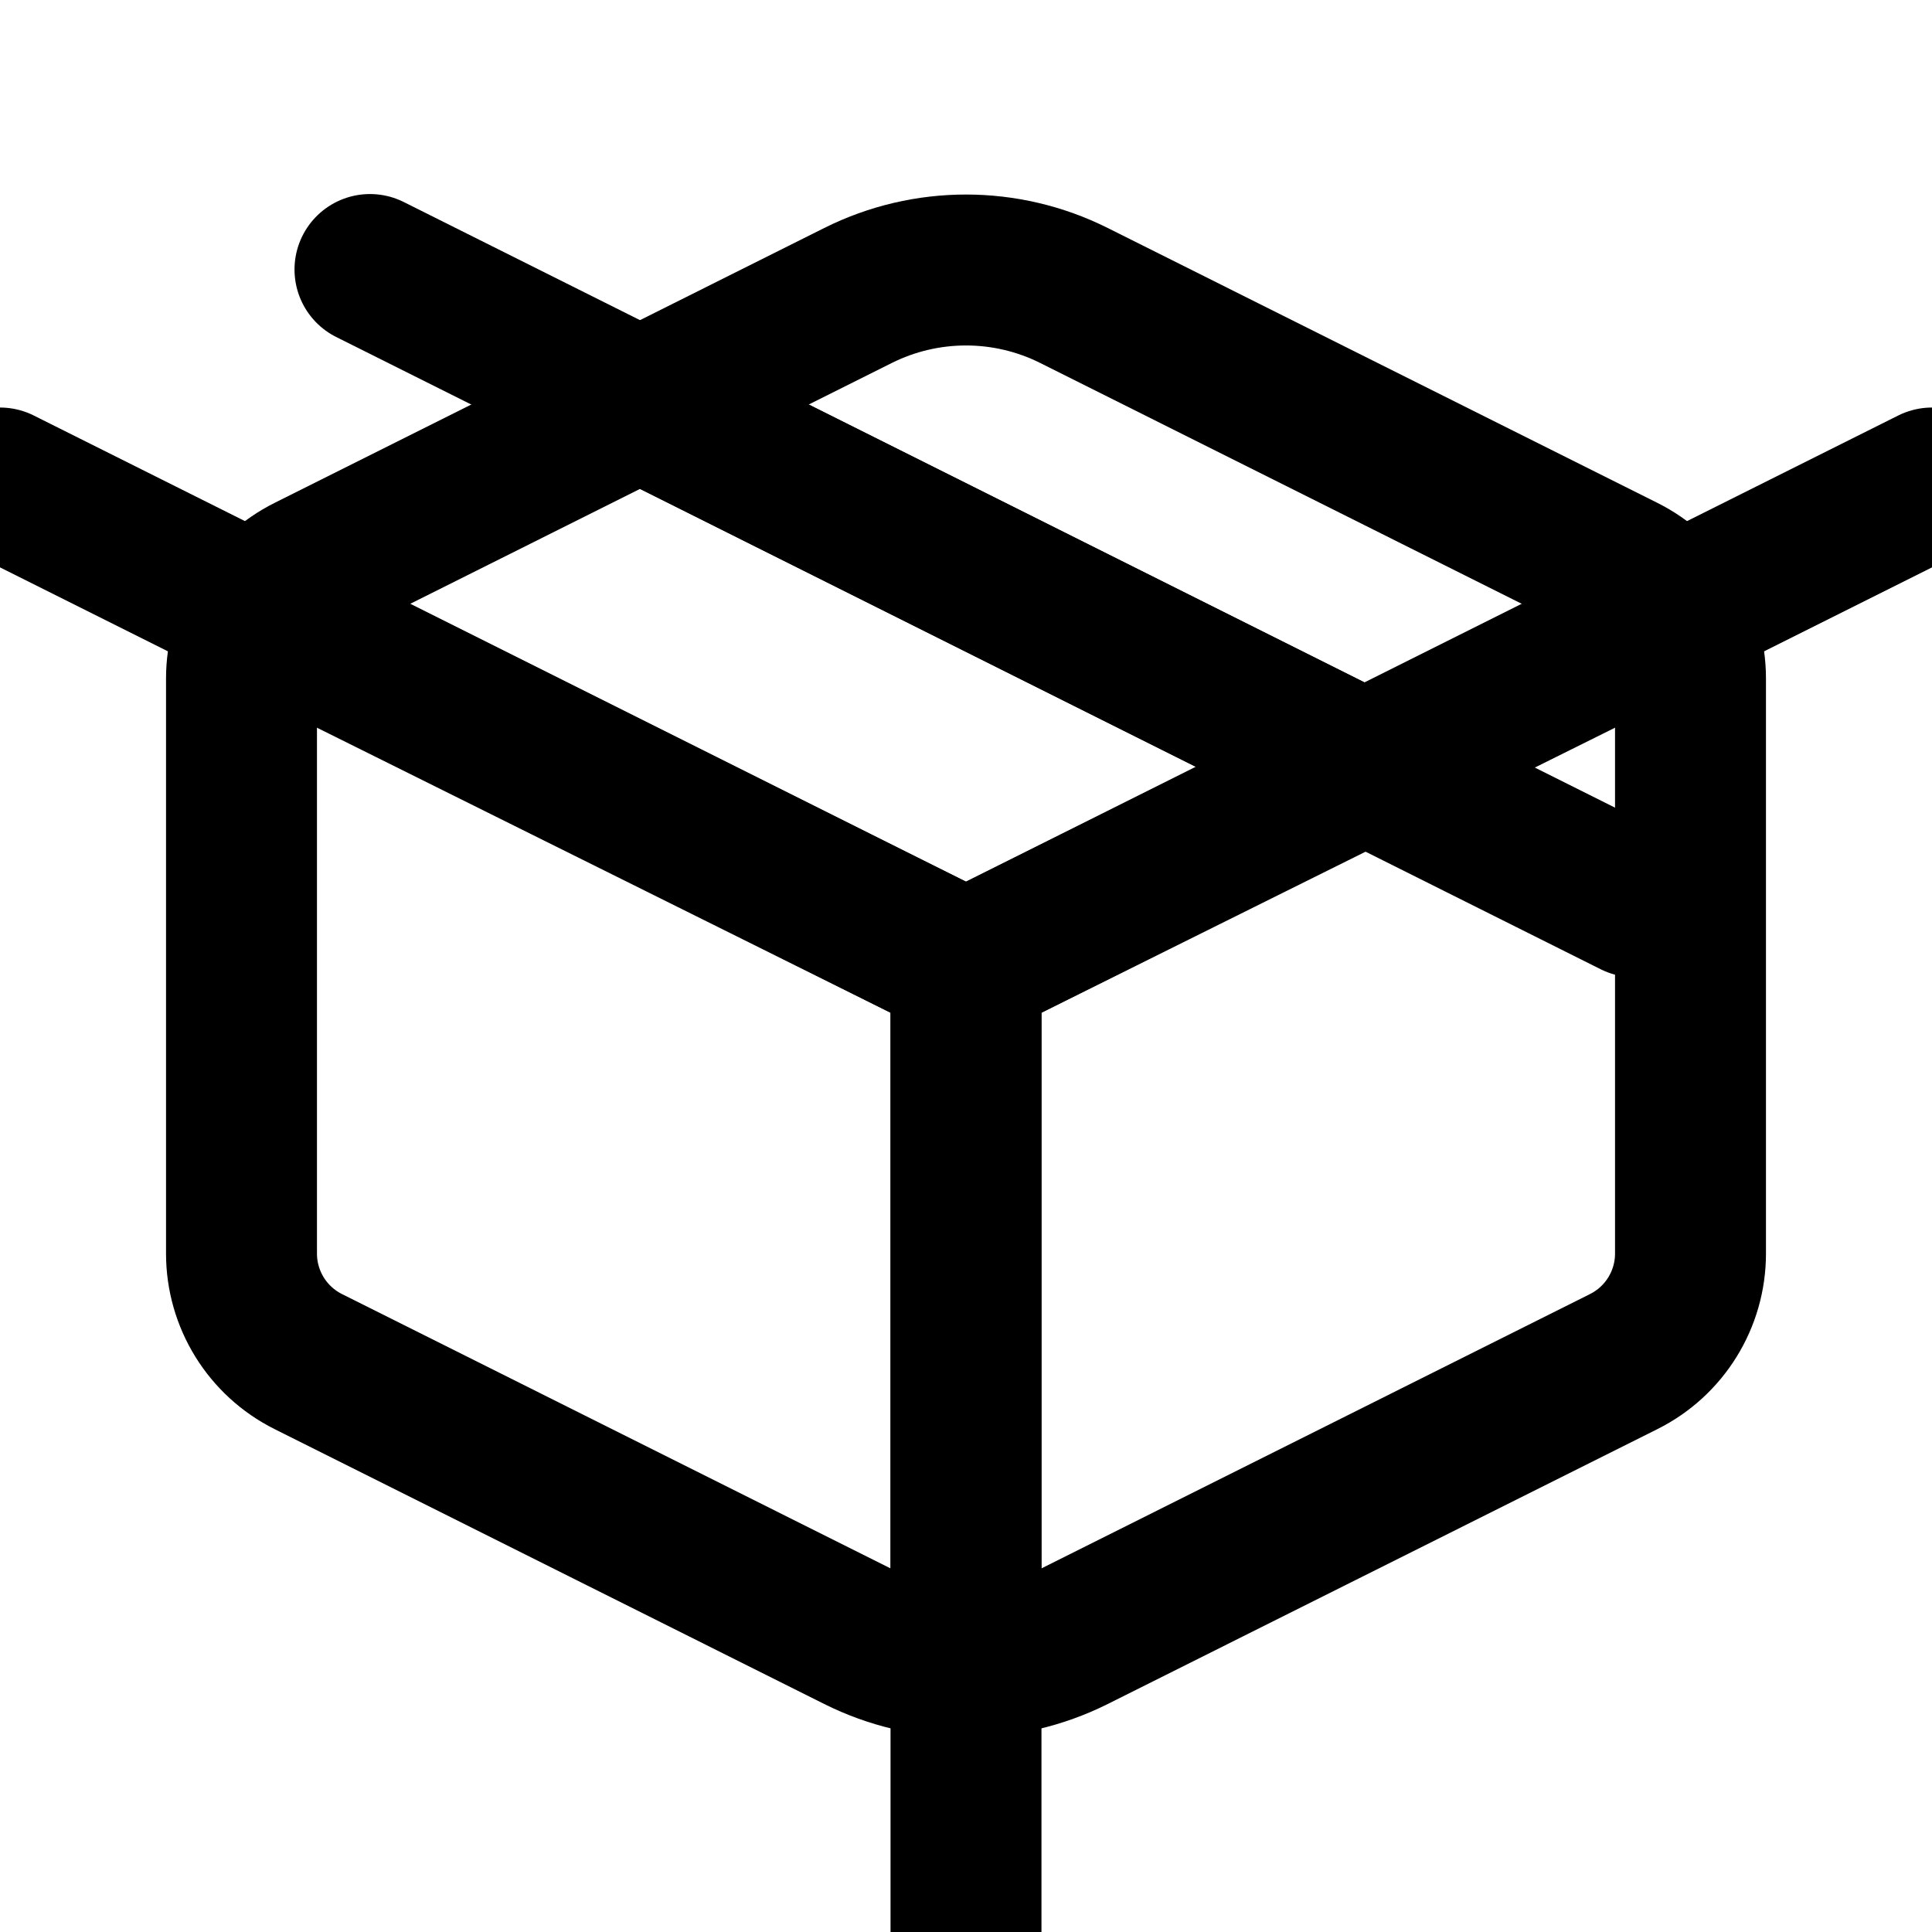
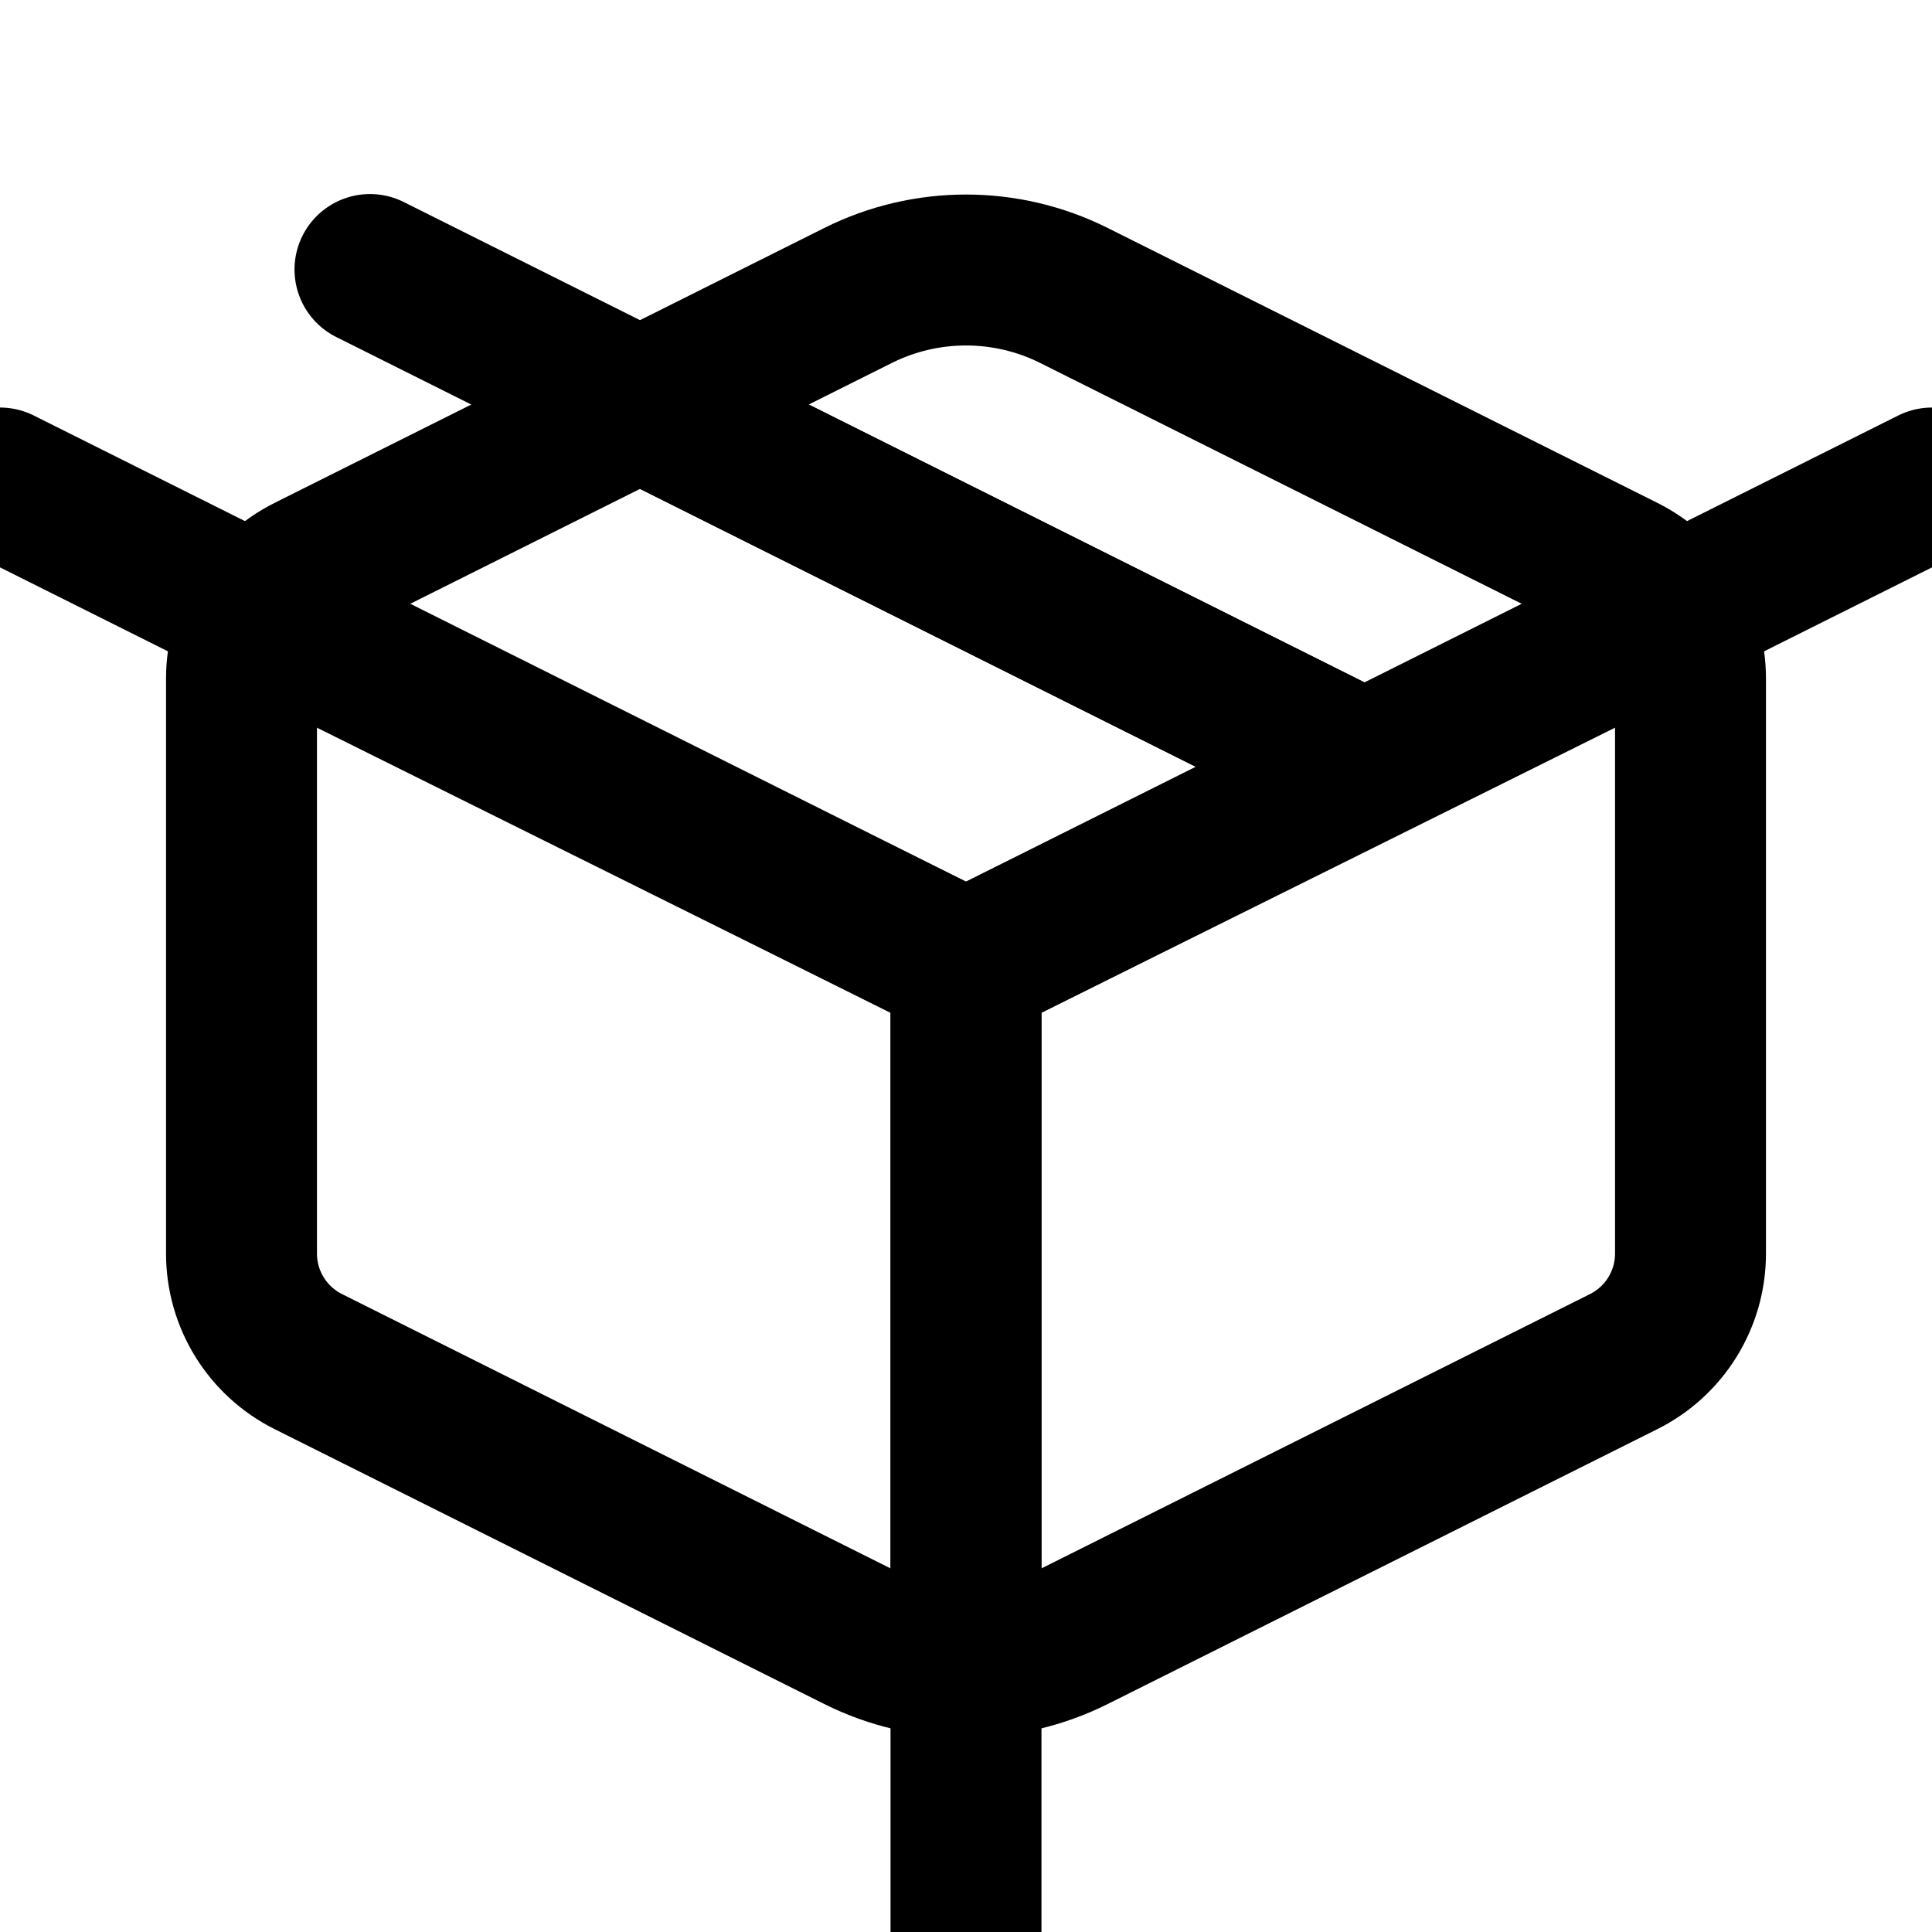
<svg xmlns="http://www.w3.org/2000/svg" data-set="area-pilot" data-keyline="square" data-angles="free" width="16" height="16" viewBox="0 0 16 16" fill="none">
  <path data-filled="solid" d="M8.894 2.447L13.447 4.724A1 1 0 0 1 14 5.618L14 10.382A1 1 0 0 1 13.447 11.276L8.894 13.553A2 2 0 0 1 7.106 13.553L2.553 11.276A1 1 0 0 1 2 10.382L2 5.618A1 1 0 0 1 2.553 4.724L7.106 2.447A2 2 0 0 1 8.894 2.447Z" fill="none" stroke="currentColor" stroke-width="1.25" stroke-linecap="round" stroke-linejoin="round" />
  <path data-filled="line" d="M2.149 5.092L8 8L13.851 5.092M8 8V13.764M5.3 3.35L11.3 6.35" fill="none" stroke="currentColor" stroke-width="1.25" stroke-linecap="round" stroke-linejoin="round" />
-   <path data-filled="gap" d="M0 4L8 8L16 4M8 8V16M3.064 2.232L13.536 7.468" fill="none" stroke="currentColor" stroke-width="1.25" stroke-linecap="round" stroke-linejoin="round" />
+   <path data-filled="gap" d="M0 4L8 8L16 4M8 8V16M3.064 2.232L11.3 6.35" fill="none" stroke="currentColor" stroke-width="1.25" stroke-linecap="round" stroke-linejoin="round" />
</svg>
